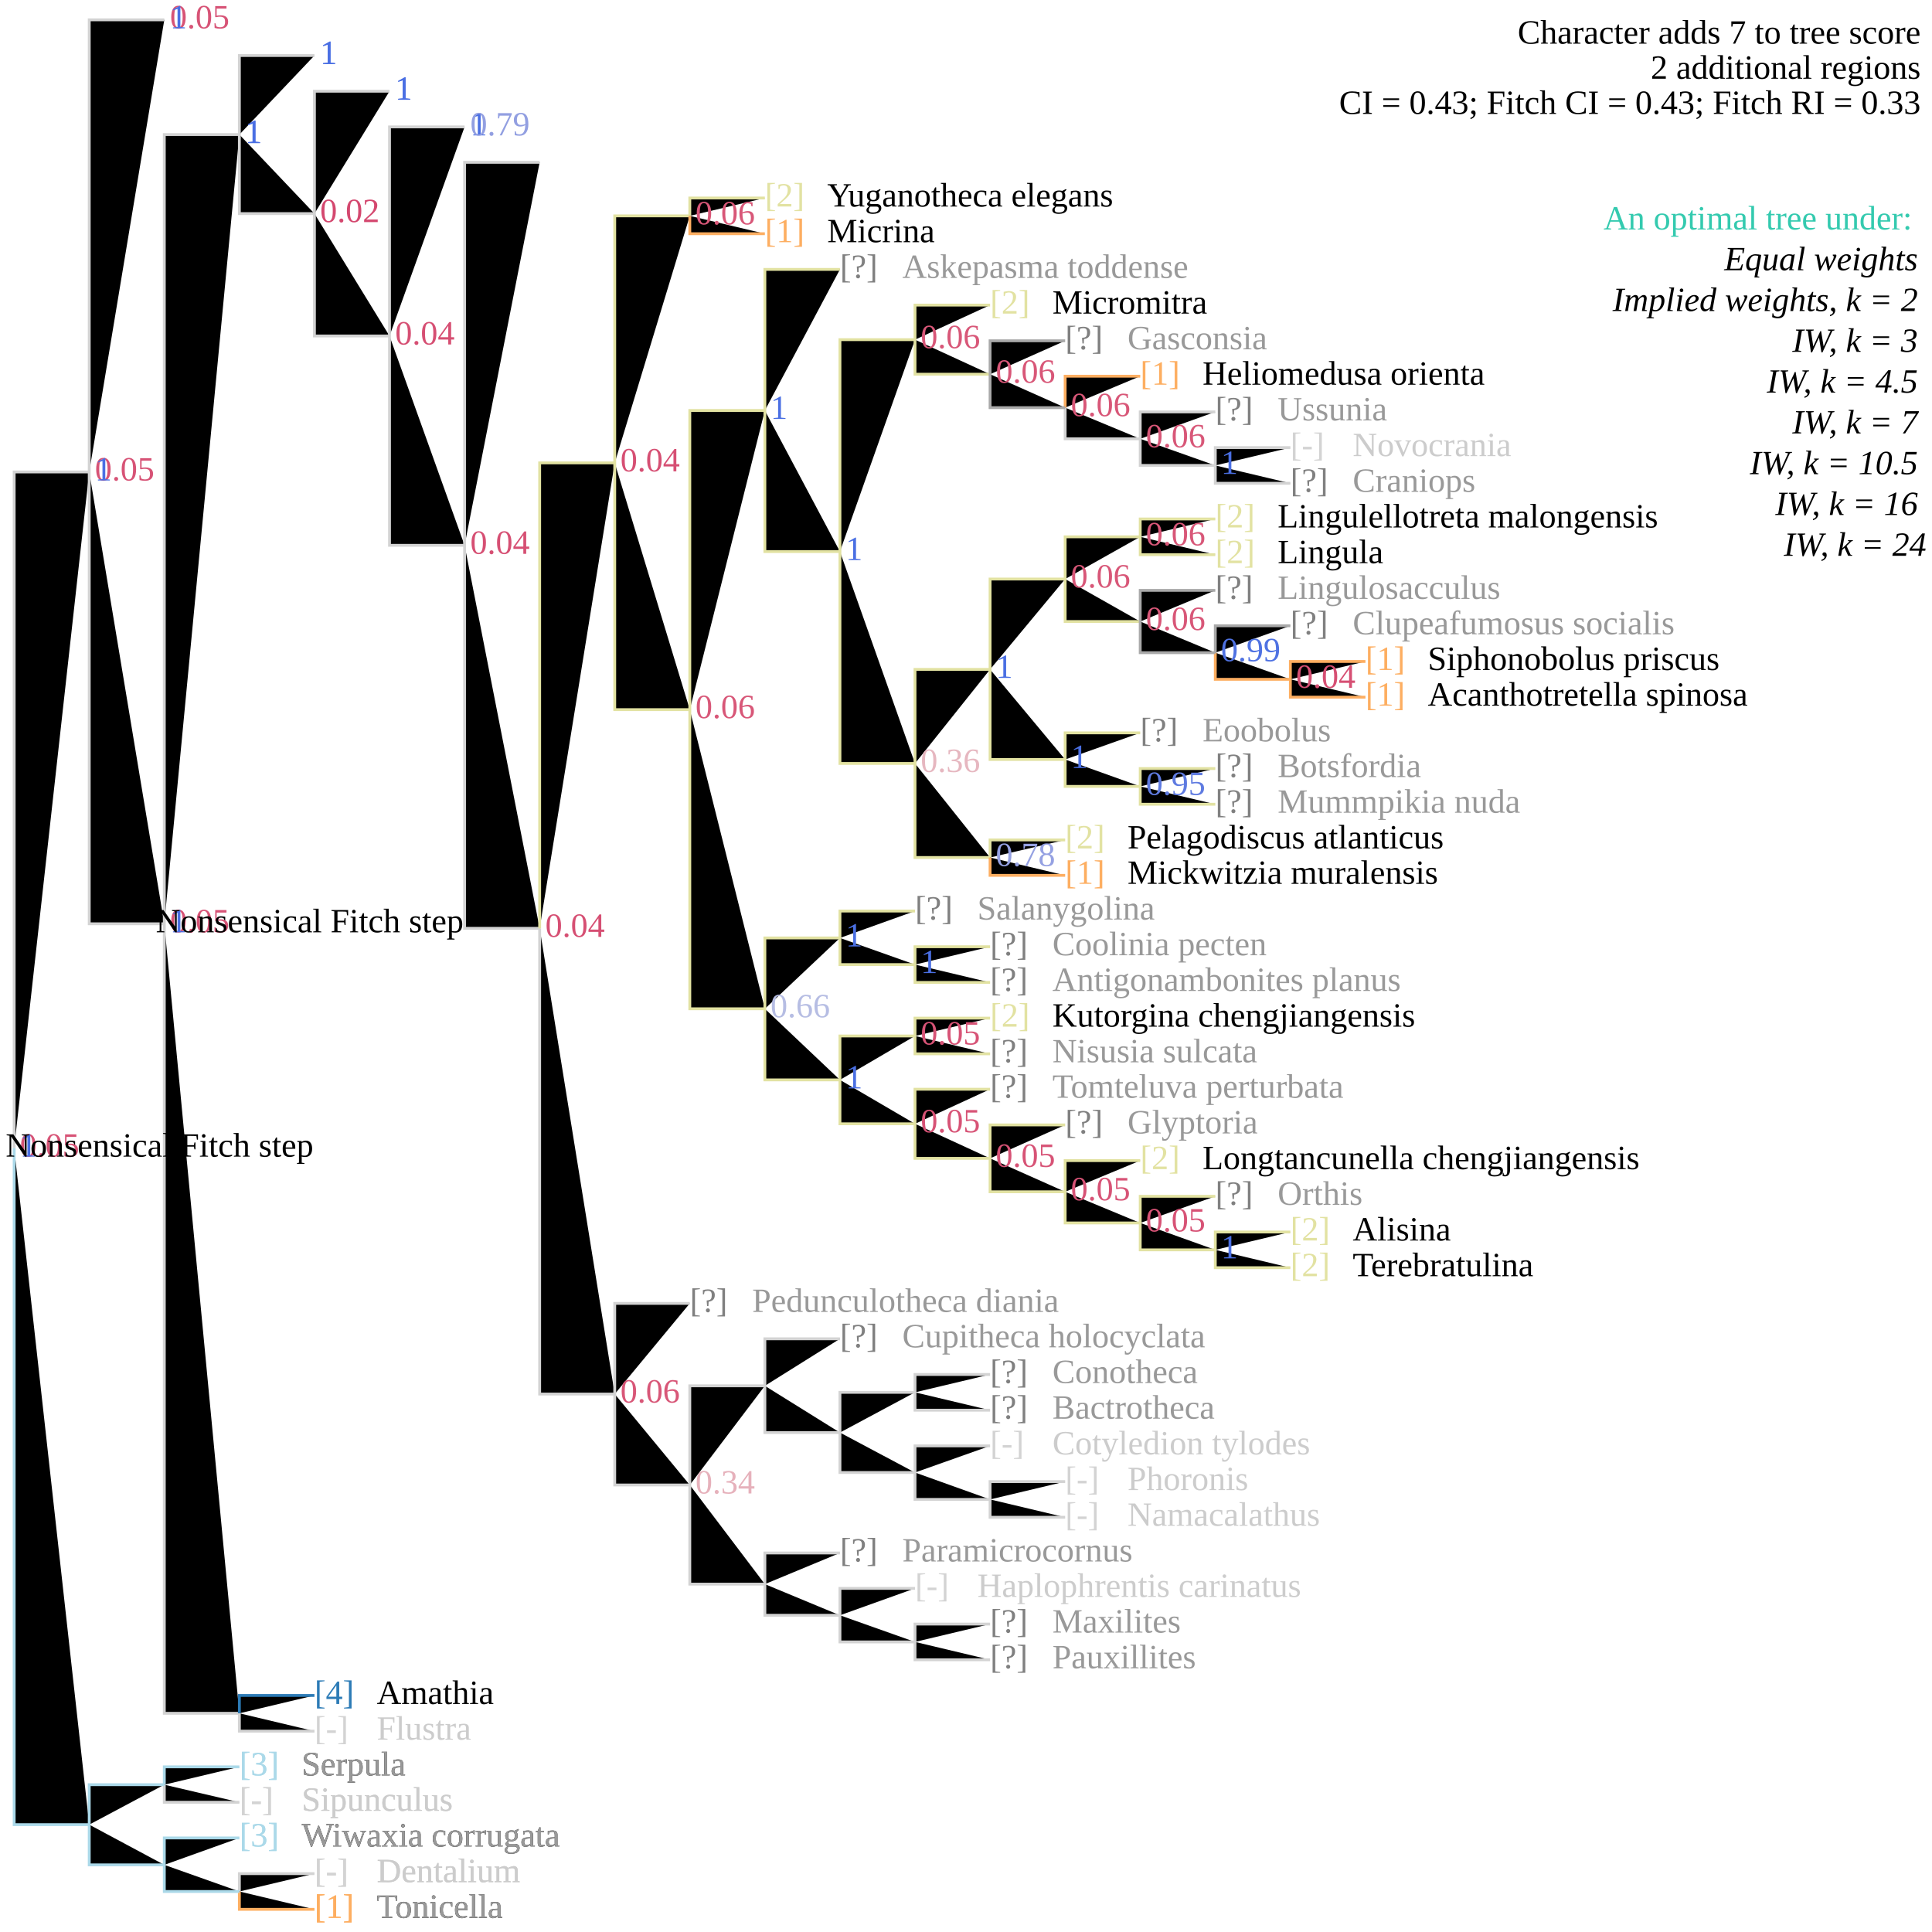
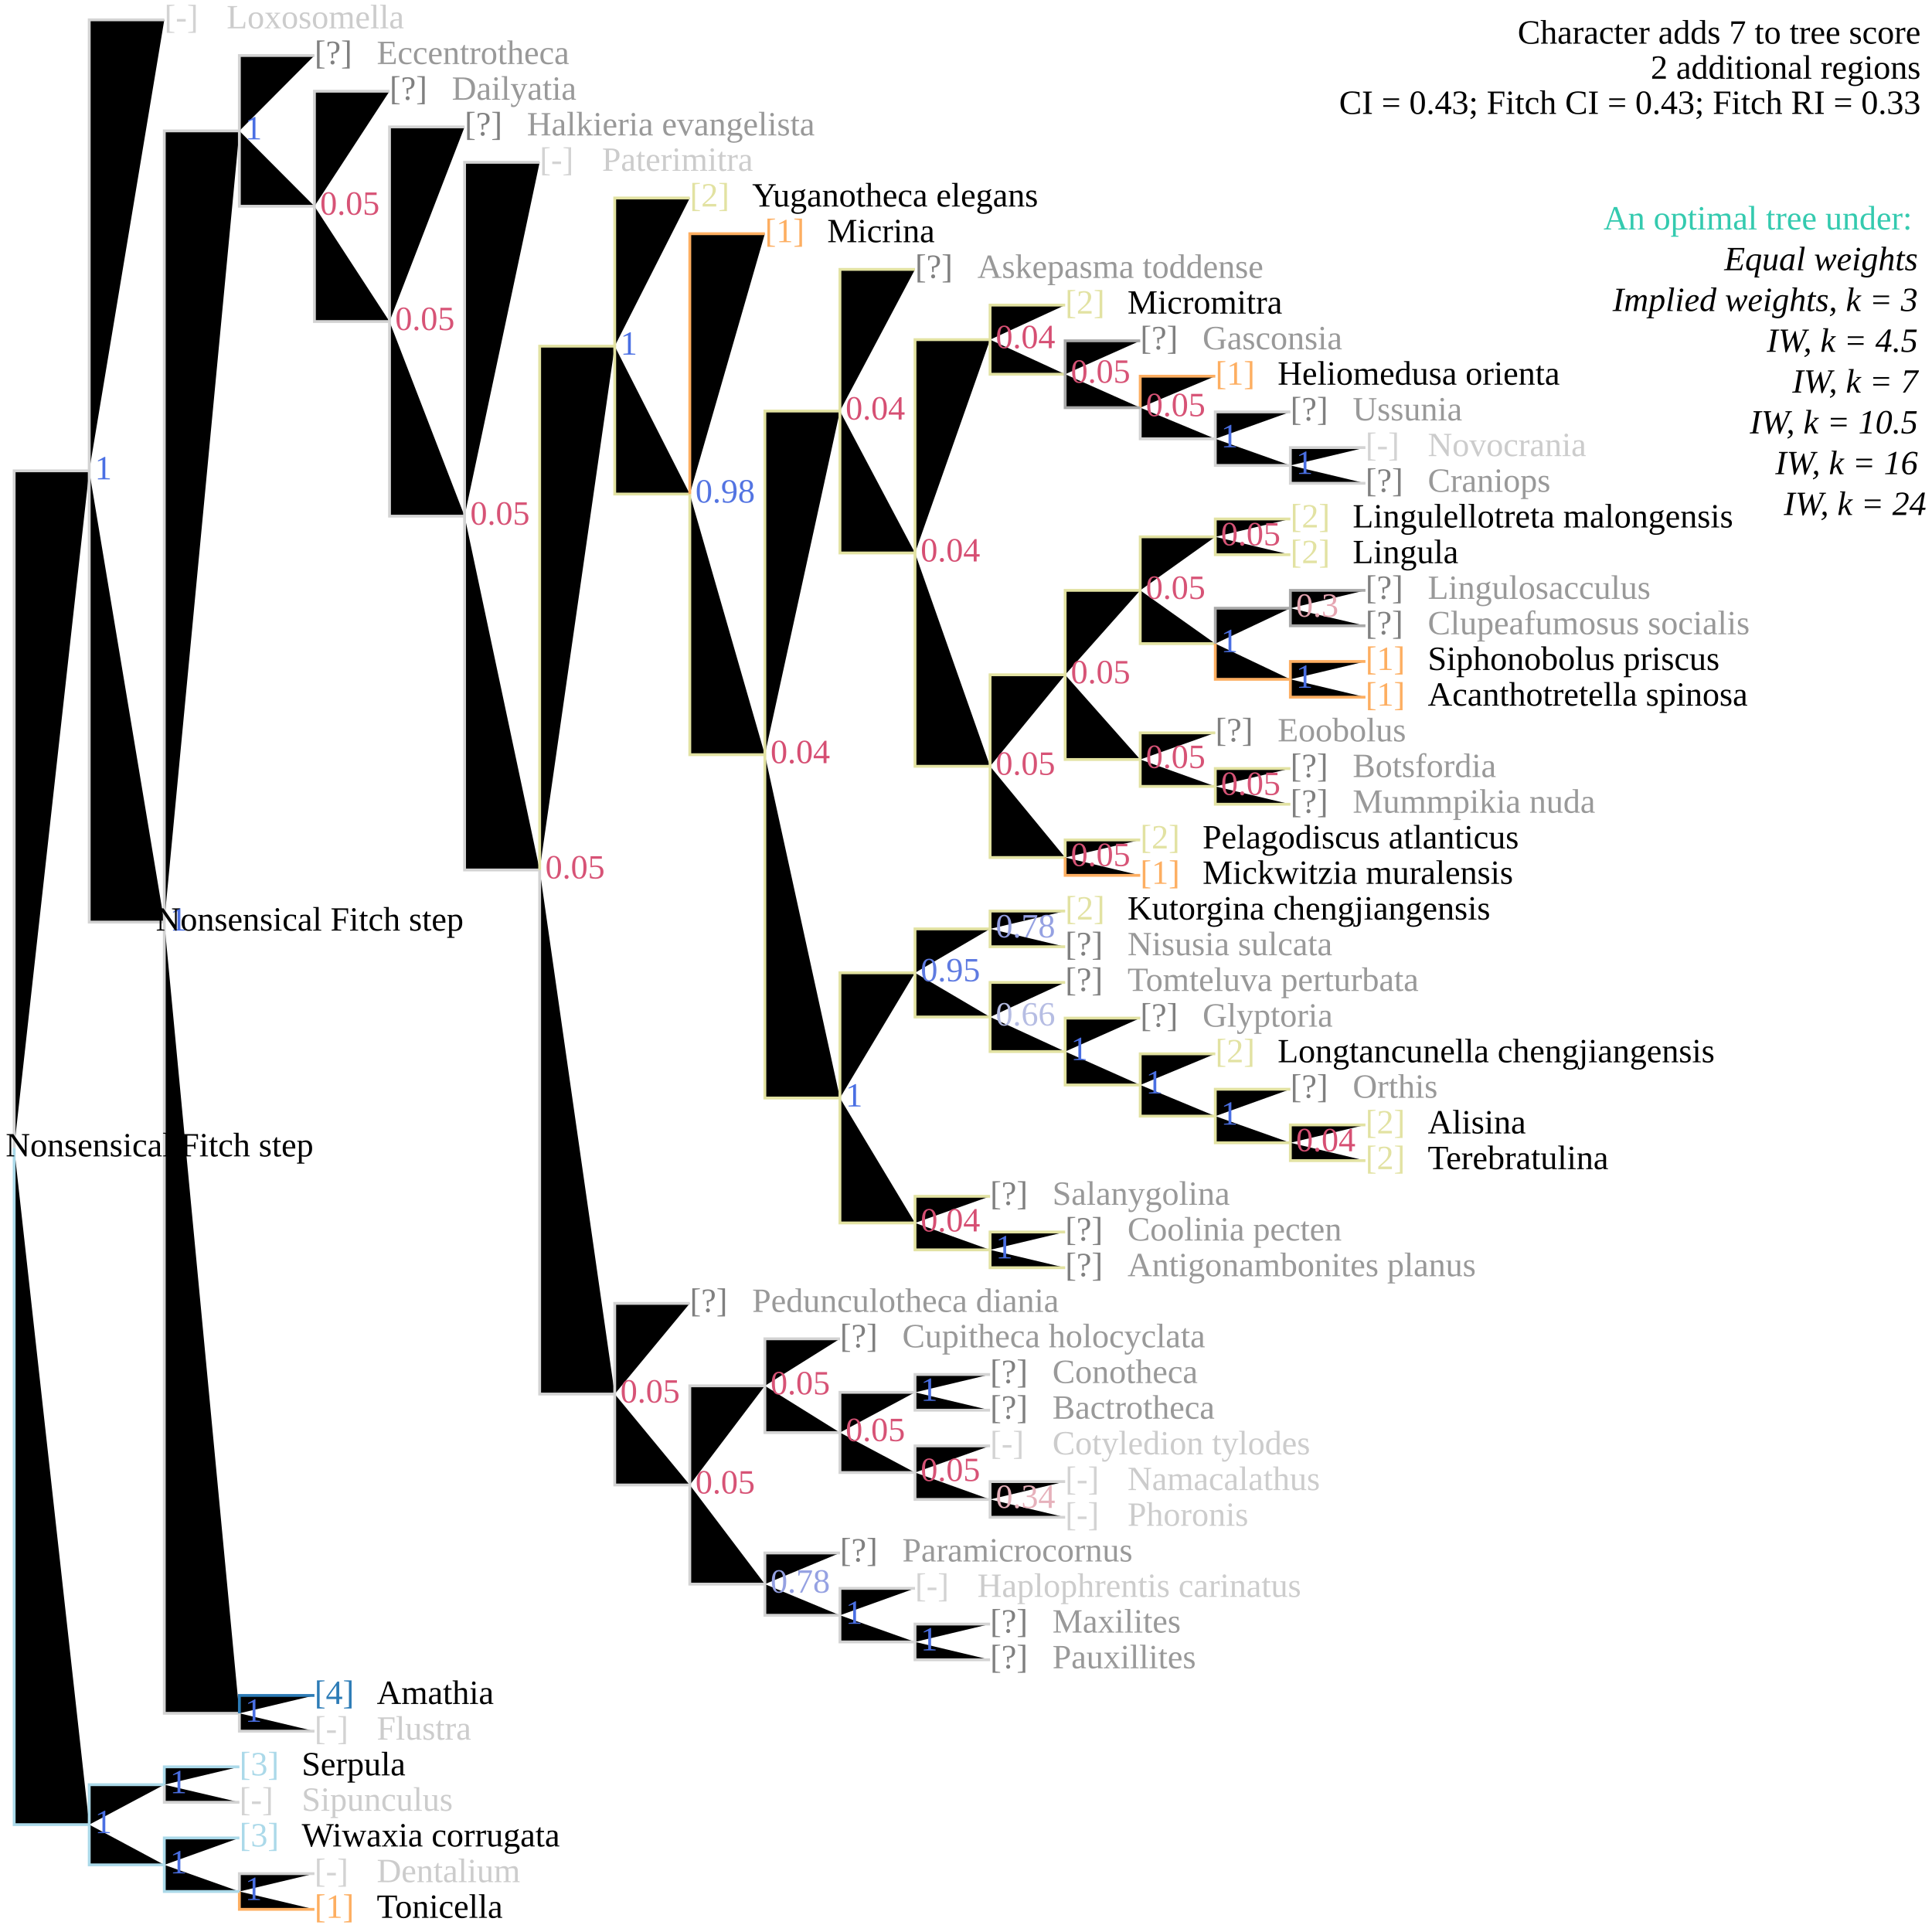
<svg xmlns="http://www.w3.org/2000/svg" version="1.1" width="682" height="682" class="tree" data-char="16">
  <text x="678" y="15.4" text-anchor="end" class="stepsLabel">Character adds <tspan class="score">7</tspan> to tree score</text>
  <text x="678" y="27.8" text-anchor="end" class="stepsLabel">
    <tspan class="score">2</tspan> additional regions</text>
  <text x="678" y="40.2" text-anchor="end" class="stepsLabel">CI = 0.43; Fitch CI = 0.43; Fitch RI = 0.33</text>
  <text x="678" y="65" text-anchor="end" class="stepsLabel">
    <tspan dy="16" fill="#34caaf">An optimal tree under:</tspan>
    <tspan x="680" style="font-style:italic" class="notThisAn" dy="1.2em">Equal weights</tspan>
-     <tspan x="680" style="font-style:italic" class="notThisAn" dy="1.2em">Implied weights, k = 2</tspan>
-     <tspan x="680" style="font-style:italic" class="thisAn" dy="1.2em">IW, k = 3</tspan>
+     <tspan x="680" style="font-style:italic" class="thisAn" dy="1.2em">Implied weights, k = 3</tspan>
    <tspan x="680" style="font-style:italic" class="notThisAn" dy="1.2em">IW, k = 4.5</tspan>
    <tspan x="680" style="font-style:italic" class="notThisAn" dy="1.2em">IW, k = 7</tspan>
    <tspan x="680" style="font-style:italic" class="notThisAn" dy="1.2em">IW, k = 10.5</tspan>
    <tspan x="680" style="font-style:italic" class="notThisAn" dy="1.2em">IW, k = 16</tspan>
    <tspan x="680" style="font-style:italic" class="notThisAn" dy="1.2em">IW, k = 24</tspan>
  </text>
  <text x="111" y="664.4" fill="lightgrey" class="flag">[-]</text>
  <text x="133" y="664.4" fill="#ccc" class="taxonLabel">Dentalium</text>
  <text x="111" y="677" fill="#fdae61" class="flag">[1]</text>
  <text x="133" y="677" fill="#000" class="taxonLabel">Tonicella</text>
  <text x="84.5" y="651.8" fill="#abd9e9" class="flag">[3]</text>
  <text x="106.5" y="651.8" fill="#000" class="taxonLabel">Wiwaxia corrugata</text>
  <text x="84.5" y="626.7" fill="#abd9e9" class="flag">[3]</text>
  <text x="106.5" y="626.7" fill="#000" class="taxonLabel">Serpula</text>
  <text x="84.5" y="639.2" fill="lightgrey" class="flag">[-]</text>
  <text x="106.5" y="639.2" fill="#ccc" class="taxonLabel">Sipunculus</text>
  <text x="111" y="601.5" fill="#2c7bb6" class="flag">[4]</text>
  <text x="133" y="601.5" fill="#000" class="taxonLabel">Amathia</text>
  <text x="111" y="614.1" fill="lightgrey" class="flag">[-]</text>
  <text x="133" y="614.1" fill="#ccc" class="taxonLabel">Flustra</text>
  <text x="349.5" y="576.3" fill="grey" class="flag">[?]</text>
  <text x="371.5" y="576.3" fill="#999" class="taxonLabel">Maxilites</text>
  <text x="349.5" y="588.9" fill="grey" class="flag">[?]</text>
  <text x="371.5" y="588.9" fill="#999" class="taxonLabel">Pauxillites</text>
  <text x="323" y="563.7" fill="lightgrey" class="flag">[-]</text>
  <text x="345" y="563.7" fill="#ccc" class="taxonLabel">Haplophrentis carinatus</text>
  <text x="296.5" y="551.2" fill="grey" class="flag">[?]</text>
  <text x="318.5" y="551.2" fill="#999" class="taxonLabel">Paramicrocornus</text>
  <text x="376" y="526" fill="lightgrey" class="flag">[-]</text>
-   <text x="398" y="526" fill="#ccc" class="taxonLabel">Phoronis</text>
+   <text x="398" y="526" fill="#ccc" class="taxonLabel">Namacalathus</text>
  <text x="376" y="538.6" fill="lightgrey" class="flag">[-]</text>
-   <text x="398" y="538.6" fill="#ccc" class="taxonLabel">Namacalathus</text>
+   <text x="398" y="538.6" fill="#ccc" class="taxonLabel">Phoronis</text>
  <text x="349.5" y="513.4" fill="lightgrey" class="flag">[-]</text>
  <text x="371.5" y="513.4" fill="#ccc" class="taxonLabel">Cotyledion tylodes</text>
  <text x="349.5" y="488.2" fill="grey" class="flag">[?]</text>
  <text x="371.5" y="488.2" fill="#999" class="taxonLabel">Conotheca</text>
  <text x="349.5" y="500.8" fill="grey" class="flag">[?]</text>
  <text x="371.5" y="500.8" fill="#999" class="taxonLabel">Bactrotheca</text>
  <text x="296.5" y="475.6" fill="grey" class="flag">[?]</text>
  <text x="318.5" y="475.6" fill="#999" class="taxonLabel">Cupitheca holocyclata</text>
  <text x="243.5" y="463.1" fill="grey" class="flag">[?]</text>
  <text x="265.5" y="463.1" fill="#999" class="taxonLabel">Pedunculotheca diania</text>
-   <text x="455.5" y="437.9" fill="#e2e2a2" class="flag">[2]</text>
-   <text x="477.5" y="437.9" fill="#000" class="taxonLabel">Alisina</text>
-   <text x="455.5" y="450.5" fill="#e2e2a2" class="flag">[2]</text>
-   <text x="477.5" y="450.5" fill="#000" class="taxonLabel">Terebratulina</text>
-   <text x="429" y="425.3" fill="grey" class="flag">[?]</text>
-   <text x="451" y="425.3" fill="#999" class="taxonLabel">Orthis</text>
-   <text x="402.5" y="412.7" fill="#e2e2a2" class="flag">[2]</text>
-   <text x="424.5" y="412.7" fill="#000" class="taxonLabel">Longtancunella chengjiangensis</text>
-   <text x="376" y="400.1" fill="grey" class="flag">[?]</text>
-   <text x="398" y="400.1" fill="#999" class="taxonLabel">Glyptoria</text>
-   <text x="349.5" y="387.5" fill="grey" class="flag">[?]</text>
-   <text x="371.5" y="387.5" fill="#999" class="taxonLabel">Tomteluva perturbata</text>
-   <text x="349.5" y="362.4" fill="#e2e2a2" class="flag">[2]</text>
-   <text x="371.5" y="362.4" fill="#000" class="taxonLabel">Kutorgina chengjiangensis</text>
-   <text x="349.5" y="375" fill="grey" class="flag">[?]</text>
-   <text x="371.5" y="375" fill="#999" class="taxonLabel">Nisusia sulcata</text>
-   <text x="349.5" y="337.2" fill="grey" class="flag">[?]</text>
-   <text x="371.5" y="337.2" fill="#999" class="taxonLabel">Coolinia pecten</text>
-   <text x="349.5" y="349.8" fill="grey" class="flag">[?]</text>
-   <text x="371.5" y="349.8" fill="#999" class="taxonLabel">Antigonambonites planus</text>
-   <text x="323" y="324.6" fill="grey" class="flag">[?]</text>
-   <text x="345" y="324.6" fill="#999" class="taxonLabel">Salanygolina</text>
-   <text x="376" y="299.5" fill="#e2e2a2" class="flag">[2]</text>
-   <text x="398" y="299.5" fill="#000" class="taxonLabel">Pelagodiscus atlanticus</text>
-   <text x="376" y="312" fill="#fdae61" class="flag">[1]</text>
-   <text x="398" y="312" fill="#000" class="taxonLabel">Mickwitzia muralensis</text>
-   <text x="429" y="274.3" fill="grey" class="flag">[?]</text>
-   <text x="451" y="274.3" fill="#999" class="taxonLabel">Botsfordia</text>
-   <text x="429" y="286.9" fill="grey" class="flag">[?]</text>
-   <text x="451" y="286.9" fill="#999" class="taxonLabel">Mummpikia nuda</text>
-   <text x="402.5" y="261.7" fill="grey" class="flag">[?]</text>
-   <text x="424.5" y="261.7" fill="#999" class="taxonLabel">Eoobolus</text>
+   <text x="376" y="437.9" fill="grey" class="flag">[?]</text>
+   <text x="398" y="437.9" fill="#999" class="taxonLabel">Coolinia pecten</text>
+   <text x="376" y="450.5" fill="grey" class="flag">[?]</text>
+   <text x="398" y="450.5" fill="#999" class="taxonLabel">Antigonambonites planus</text>
+   <text x="349.5" y="425.3" fill="grey" class="flag">[?]</text>
+   <text x="371.5" y="425.3" fill="#999" class="taxonLabel">Salanygolina</text>
+   <text x="482" y="400.1" fill="#e2e2a2" class="flag">[2]</text>
+   <text x="504" y="400.1" fill="#000" class="taxonLabel">Alisina</text>
+   <text x="482" y="412.7" fill="#e2e2a2" class="flag">[2]</text>
+   <text x="504" y="412.7" fill="#000" class="taxonLabel">Terebratulina</text>
+   <text x="455.5" y="387.5" fill="grey" class="flag">[?]</text>
+   <text x="477.5" y="387.5" fill="#999" class="taxonLabel">Orthis</text>
+   <text x="429" y="375" fill="#e2e2a2" class="flag">[2]</text>
+   <text x="451" y="375" fill="#000" class="taxonLabel">Longtancunella chengjiangensis</text>
+   <text x="402.5" y="362.4" fill="grey" class="flag">[?]</text>
+   <text x="424.5" y="362.4" fill="#999" class="taxonLabel">Glyptoria</text>
+   <text x="376" y="349.8" fill="grey" class="flag">[?]</text>
+   <text x="398" y="349.8" fill="#999" class="taxonLabel">Tomteluva perturbata</text>
+   <text x="376" y="324.6" fill="#e2e2a2" class="flag">[2]</text>
+   <text x="398" y="324.6" fill="#000" class="taxonLabel">Kutorgina chengjiangensis</text>
+   <text x="376" y="337.2" fill="grey" class="flag">[?]</text>
+   <text x="398" y="337.2" fill="#999" class="taxonLabel">Nisusia sulcata</text>
+   <text x="402.5" y="299.5" fill="#e2e2a2" class="flag">[2]</text>
+   <text x="424.5" y="299.5" fill="#000" class="taxonLabel">Pelagodiscus atlanticus</text>
+   <text x="402.5" y="312" fill="#fdae61" class="flag">[1]</text>
+   <text x="424.5" y="312" fill="#000" class="taxonLabel">Mickwitzia muralensis</text>
+   <text x="455.5" y="274.3" fill="grey" class="flag">[?]</text>
+   <text x="477.5" y="274.3" fill="#999" class="taxonLabel">Botsfordia</text>
+   <text x="455.5" y="286.9" fill="grey" class="flag">[?]</text>
+   <text x="477.5" y="286.9" fill="#999" class="taxonLabel">Mummpikia nuda</text>
+   <text x="429" y="261.7" fill="grey" class="flag">[?]</text>
+   <text x="451" y="261.7" fill="#999" class="taxonLabel">Eoobolus</text>
  <text x="482" y="236.5" fill="#fdae61" class="flag">[1]</text>
  <text x="504" y="236.5" fill="#000" class="taxonLabel">Siphonobolus priscus</text>
  <text x="482" y="249.1" fill="#fdae61" class="flag">[1]</text>
  <text x="504" y="249.1" fill="#000" class="taxonLabel">Acanthotretella spinosa</text>
-   <text x="455.5" y="223.9" fill="grey" class="flag">[?]</text>
-   <text x="477.5" y="223.9" fill="#999" class="taxonLabel">Clupeafumosus socialis</text>
-   <text x="429" y="211.4" fill="grey" class="flag">[?]</text>
-   <text x="451" y="211.4" fill="#999" class="taxonLabel">Lingulosacculus</text>
-   <text x="429" y="186.2" fill="#e2e2a2" class="flag">[2]</text>
-   <text x="451" y="186.2" fill="#000" class="taxonLabel">Lingulellotreta malongensis</text>
-   <text x="429" y="198.8" fill="#e2e2a2" class="flag">[2]</text>
-   <text x="451" y="198.8" fill="#000" class="taxonLabel">Lingula</text>
-   <text x="455.5" y="161" fill="lightgrey" class="flag">[-]</text>
-   <text x="477.5" y="161" fill="#ccc" class="taxonLabel">Novocrania</text>
-   <text x="455.5" y="173.6" fill="grey" class="flag">[?]</text>
-   <text x="477.5" y="173.6" fill="#999" class="taxonLabel">Craniops</text>
-   <text x="429" y="148.4" fill="grey" class="flag">[?]</text>
-   <text x="451" y="148.4" fill="#999" class="taxonLabel">Ussunia</text>
-   <text x="402.5" y="135.8" fill="#fdae61" class="flag">[1]</text>
-   <text x="424.5" y="135.8" fill="#000" class="taxonLabel">Heliomedusa orienta</text>
-   <text x="376" y="123.3" fill="grey" class="flag">[?]</text>
-   <text x="398" y="123.3" fill="#999" class="taxonLabel">Gasconsia</text>
-   <text x="349.5" y="110.7" fill="#e2e2a2" class="flag">[2]</text>
-   <text x="371.5" y="110.7" fill="#000" class="taxonLabel">Micromitra</text>
-   <text x="296.5" y="98.1" fill="grey" class="flag">[?]</text>
-   <text x="318.5" y="98.1" fill="#999" class="taxonLabel">Askepasma toddense</text>
-   <text x="270" y="72.9" fill="#e2e2a2" class="flag">[2]</text>
-   <text x="292" y="72.9" fill="#000" class="taxonLabel">Yuganotheca elegans</text>
+   <text x="482" y="211.4" fill="grey" class="flag">[?]</text>
+   <text x="504" y="211.4" fill="#999" class="taxonLabel">Lingulosacculus</text>
+   <text x="482" y="223.9" fill="grey" class="flag">[?]</text>
+   <text x="504" y="223.9" fill="#999" class="taxonLabel">Clupeafumosus socialis</text>
+   <text x="455.5" y="186.2" fill="#e2e2a2" class="flag">[2]</text>
+   <text x="477.5" y="186.2" fill="#000" class="taxonLabel">Lingulellotreta malongensis</text>
+   <text x="455.5" y="198.8" fill="#e2e2a2" class="flag">[2]</text>
+   <text x="477.5" y="198.8" fill="#000" class="taxonLabel">Lingula</text>
+   <text x="482" y="161" fill="lightgrey" class="flag">[-]</text>
+   <text x="504" y="161" fill="#ccc" class="taxonLabel">Novocrania</text>
+   <text x="482" y="173.6" fill="grey" class="flag">[?]</text>
+   <text x="504" y="173.6" fill="#999" class="taxonLabel">Craniops</text>
+   <text x="455.5" y="148.4" fill="grey" class="flag">[?]</text>
+   <text x="477.5" y="148.4" fill="#999" class="taxonLabel">Ussunia</text>
+   <text x="429" y="135.8" fill="#fdae61" class="flag">[1]</text>
+   <text x="451" y="135.8" fill="#000" class="taxonLabel">Heliomedusa orienta</text>
+   <text x="402.5" y="123.3" fill="grey" class="flag">[?]</text>
+   <text x="424.5" y="123.3" fill="#999" class="taxonLabel">Gasconsia</text>
+   <text x="376" y="110.7" fill="#e2e2a2" class="flag">[2]</text>
+   <text x="398" y="110.7" fill="#000" class="taxonLabel">Micromitra</text>
+   <text x="323" y="98.1" fill="grey" class="flag">[?]</text>
+   <text x="345" y="98.1" fill="#999" class="taxonLabel">Askepasma toddense</text>
  <text x="270" y="85.5" fill="#fdae61" class="flag">[1]</text>
  <text x="292" y="85.5" fill="#000" class="taxonLabel">Micrina</text>
-   <text x="111" y="664.4" fill="lightgrey" class="flag">[-]</text>
-   <text x="133" y="664.4" fill="#ccc" class="taxonLabel">Dentalium</text>
-   <text x="111" y="677" fill="#fdae61" class="flag">[1]</text>
-   <text x="133" y="677" fill="#999" class="taxonLabel">Tonicella</text>
-   <text x="84.5" y="651.8" fill="#abd9e9" class="flag">[3]</text>
-   <text x="106.5" y="651.8" fill="#999" class="taxonLabel">Wiwaxia corrugata</text>
-   <text x="84.5" y="626.7" fill="#abd9e9" class="flag">[3]</text>
-   <text x="106.5" y="626.7" fill="#999" class="taxonLabel">Serpula</text>
-   <text x="84.5" y="639.2" fill="lightgrey" class="flag">[-]</text>
-   <text x="106.5" y="639.2" fill="#ccc" class="taxonLabel">Sipunculus</text>
-   <path d="M5,405.3V166.6H31.5M31.5,166.6V7H58M31.5,166.6V326.1H58M58,326.1V47.5H84.5M84.5,47.5V19.6H111M84.5,47.5V75.4H111M111,75.4V32.2H137.5M111,75.4V118.6H137.5M137.5,118.6V44.8H164M137.5,118.6V192.5H164M164,192.5V57.3H190.5M164,192.5V327.7H190.5M376,143.9V154.9H402.5M402.5,154.9V145.4H429M402.5,154.9V164.3H429M429,164.3V158H455.5M429,164.3V170.6H455.5M190.5,327.7V492.1H217M217,492.1V460.1H243.5M217,492.1V524.2H243.5M243.5,524.2V489.2H270M270,489.2V472.6H296.5M270,489.2V505.7H296.5M296.5,505.7V491.5H323M323,491.5V485.2H349.5M323,491.5V497.8H349.5M296.5,505.7V519.8H323M323,519.8V510.4H349.5M323,519.8V529.3H349.5M349.5,529.3V523H376M349.5,529.3V535.6H376M243.5,524.2V559.2H270M270,559.2V548.2H296.5M270,559.2V570.2H296.5M296.5,570.2V560.7H323M296.5,570.2V579.6H323M323,579.6V573.3H349.5M323,579.6V585.9H349.5M58,326.1V604.8H84.5M84.5,604.8V611.1H111M58,630V636.2H84.5M84.5,667.7V661.4H111" stroke="lightgrey" class="inapplicable" />
-   <path d="M190.5,327.7V163.4H217M217,163.4V76.2H243.5M243.5,76.2V69.9H270M217,163.4V250.5H243.5M243.5,250.5V144.9H270M270,144.9V95.1H296.5M270,144.9V194.7H296.5M296.5,194.7V119.9H323M323,119.9V107.7H349.5M323,119.9V132.1H349.5M296.5,194.7V269.5H323M323,269.5V236.3H349.5M349.5,236.3V204.4H376M376,204.4V189.5H402.5M402.5,189.5V183.2H429M402.5,189.5V195.8H429M376,204.4V219.4H402.5M349.5,236.3V268.1H376M376,268.1V258.7H402.5M376,268.1V277.6H402.5M402.5,277.6V271.3H429M402.5,277.6V283.9H429M323,269.5V302.7H349.5M349.5,302.7V296.5H376M243.5,250.5V356.1H270M270,356.1V331.1H296.5M296.5,331.1V321.6H323M296.5,331.1V340.5H323M323,340.5V334.2H349.5M323,340.5V346.8H349.5M270,356.1V381.2H296.5M296.5,381.2V365.7H323M323,365.7V359.4H349.5M323,365.7V372H349.5M296.5,381.2V396.7H323M323,396.7V384.5H349.5M323,396.7V408.9H349.5M349.5,408.9V397.1H376M349.5,408.9V420.7H376M376,420.7V409.7H402.5M376,420.7V431.7H402.5M402.5,431.7V422.3H429M402.5,431.7V441.2H429M429,441.2V434.9H455.5M429,441.2V447.5H455.5" stroke="#e2e2a2" />
-   <path d="M243.5,76.2V82.5H270M376,143.9V132.8H402.5M429,230.4V239.8H455.5M455.5,239.8V233.5H482M455.5,239.8V246.1H482M349.5,302.7V309H376M84.5,667.7V674H111" stroke="#fdae61" />
-   <path d="M349.5,132.1V120.3H376M349.5,132.1V143.9H376M402.5,219.4V208.4H429M402.5,219.4V230.4H429M429,230.4V220.9H455.5" stroke="darkgrey" />
+   <text x="243.5" y="72.9" fill="#e2e2a2" class="flag">[2]</text>
+   <text x="265.5" y="72.9" fill="#000" class="taxonLabel">Yuganotheca elegans</text>
+   <text x="190.5" y="60.3" fill="lightgrey" class="flag">[-]</text>
+   <text x="212.5" y="60.3" fill="#ccc" class="taxonLabel">Paterimitra</text>
+   <text x="164" y="47.8" fill="grey" class="flag">[?]</text>
+   <text x="186" y="47.8" fill="#999" class="taxonLabel">Halkieria evangelista</text>
+   <text x="137.5" y="35.2" fill="grey" class="flag">[?]</text>
+   <text x="159.5" y="35.2" fill="#999" class="taxonLabel">Dailyatia</text>
+   <text x="111" y="22.6" fill="grey" class="flag">[?]</text>
+   <text x="133" y="22.6" fill="#999" class="taxonLabel">Eccentrotheca</text>
+   <text x="58" y="10" fill="lightgrey" class="flag">[-]</text>
+   <text x="80" y="10" fill="#ccc" class="taxonLabel">Loxosomella</text>
+   <path d="M5,405.2V166.2H31.5M31.5,166.2V7H58M31.5,166.2V325.5H58M58,325.5V46.2H84.5M84.5,46.2V19.6H111M84.5,46.2V72.8H111M111,72.8V32.2H137.5M111,72.8V113.5H137.5M137.5,113.5V44.8H164M137.5,113.5V182.2H164M164,182.2V57.3H190.5M164,182.2V307.1H190.5M402.5,143.9V154.9H429M429,154.9V145.4H455.5M429,154.9V164.3H455.5M455.5,164.3V158H482M455.5,164.3V170.6H482M190.5,307.1V492.1H217M217,492.1V460.1H243.5M217,492.1V524.2H243.5M243.5,524.2V489.2H270M270,489.2V472.6H296.5M270,489.2V505.7H296.5M296.5,505.7V491.5H323M323,491.5V485.2H349.5M323,491.5V497.8H349.5M296.5,505.7V519.8H323M323,519.8V510.4H349.5M323,519.8V529.3H349.5M349.5,529.3V523H376M349.5,529.3V535.6H376M243.5,524.2V559.2H270M270,559.2V548.2H296.5M270,559.2V570.2H296.5M296.5,570.2V560.7H323M296.5,570.2V579.6H323M323,579.6V573.3H349.5M323,579.6V585.9H349.5M58,325.5V604.8H84.5M84.5,604.8V611.1H111M58,630V636.2H84.5M84.5,667.7V661.4H111" stroke="lightgrey" class="inapplicable" />
+   <path d="M190.5,307.1V122.2H217M217,122.2V69.9H243.5M217,122.2V174.4H243.5M243.5,174.4V266.4H270M270,266.4V145.1H296.5M296.5,145.1V95.1H323M296.5,145.1V195.2H323M323,195.2V119.9H349.5M349.5,119.9V107.7H376M349.5,119.9V132.1H376M323,195.2V270.5H349.5M349.5,270.5V238.2H376M376,238.2V208.4H402.5M402.5,208.4V189.5H429M429,189.5V183.2H455.5M429,189.5V195.8H455.5M402.5,208.4V227.2H429M376,238.2V268.1H402.5M402.5,268.1V258.7H429M402.5,268.1V277.6H429M429,277.6V271.3H455.5M429,277.6V283.9H455.5M349.5,270.5V302.7H376M376,302.7V296.5H402.5M270,266.4V387.6H296.5M296.5,387.6V343.4H323M323,343.4V327.9H349.5M349.5,327.9V321.6H376M349.5,327.9V334.2H376M323,343.4V359H349.5M349.5,359V346.8H376M349.5,359V371.2H376M376,371.2V359.4H402.5M376,371.2V383H402.5M402.5,383V372H429M402.5,383V394H429M429,394V384.5H455.5M429,394V403.4H455.5M455.5,403.4V397.1H482M455.5,403.4V409.7H482M296.5,387.6V431.7H323M323,431.7V422.3H349.5M323,431.7V441.2H349.5M349.5,441.2V434.9H376M349.5,441.2V447.5H376" stroke="#e2e2a2" />
+   <path d="M243.5,174.4V82.5H270M402.5,143.9V132.8H429M429,227.2V239.8H455.5M455.5,239.8V233.5H482M455.5,239.8V246.1H482M376,302.7V309H402.5M84.5,667.7V674H111" stroke="#fdae61" />
+   <path d="M376,132.1V120.3H402.5M376,132.1V143.9H402.5M429,227.2V214.7H455.5M455.5,214.7V208.4H482M455.5,214.7V220.9H482" stroke="darkgrey" />
  <path d="M84.5,604.8V598.5H111" stroke="#2c7bb6" />
-   <path d="M5,405.3V644.1H31.5M31.5,644.1V630H58M58,630V623.7H84.5M31.5,644.1V658.3H58M58,658.3V648.8H84.5M58,658.3V667.7H84.5" stroke="#abd9e9" />
-   <text x="166" y="47.8" class="node" fill="#4A6FE3">1</text>
-   <text x="139.5" y="35.2" class="node" fill="#4A6FE3">1</text>
-   <text x="113" y="22.6" class="node" fill="#4A6FE3">1</text>
-   <text x="60" y="10" class="node" fill="#D75376">0.05</text>
-   <text x="7" y="408.3" class="node" fill="#D75376">0.05</text>
-   <text x="33.5" y="169.6" class="node" fill="#D75376">0.05</text>
-   <text x="60" y="329.1" class="node" fill="#D75376">0.05</text>
-   <text x="86.5" y="50.5" class="node" fill="#4A6FE3">1</text>
-   <text x="113" y="78.4" class="node" fill="#D4486F">0.02</text>
-   <text x="139.5" y="121.6" class="node" fill="#D64F73">0.04</text>
-   <text x="166" y="195.5" class="node" fill="#D64F73">0.04</text>
-   <text x="192.5" y="330.7" class="node" fill="#D64F73">0.04</text>
-   <text x="219" y="166.4" class="node" fill="#D64F73">0.04</text>
-   <text x="245.5" y="79.2" class="node" fill="#D85778">0.06</text>
-   <text x="245.5" y="253.5" class="node" fill="#D85778">0.06</text>
-   <text x="272" y="147.9" class="node" fill="#4A6FE3">1</text>
-   <text x="298.5" y="197.7" class="node" fill="#4A6FE3">1</text>
-   <text x="325" y="122.9" class="node" fill="#D85778">0.06</text>
-   <text x="351.5" y="135.1" class="node" fill="#D85778">0.06</text>
-   <text x="378" y="146.9" class="node" fill="#D85778">0.06</text>
-   <text x="404.5" y="157.9" class="node" fill="#D85778">0.06</text>
-   <text x="431" y="167.3" class="node" fill="#4A6FE3">1</text>
-   <text x="325" y="272.5" class="node" fill="#E6B7C0">0.36</text>
-   <text x="351.5" y="239.3" class="node" fill="#4A6FE3">1</text>
-   <text x="378" y="207.4" class="node" fill="#D85778">0.06</text>
-   <text x="404.5" y="192.5" class="node" fill="#D85778">0.06</text>
-   <text x="404.5" y="222.4" class="node" fill="#D85778">0.06</text>
-   <text x="431" y="233.4" class="node" fill="#4F72E2">0.99</text>
-   <text x="457.5" y="242.8" class="node" fill="#D64F73">0.04</text>
-   <text x="378" y="271.1" class="node" fill="#4A6FE3">1</text>
-   <text x="404.5" y="280.6" class="node" fill="#5F7BE1">0.95</text>
-   <text x="351.5" y="305.7" class="node" fill="#95A1E2">0.78</text>
-   <text x="272" y="359.1" class="node" fill="#B6BDE3">0.66</text>
-   <text x="298.5" y="334.1" class="node" fill="#4A6FE3">1</text>
-   <text x="325" y="343.5" class="node" fill="#4A6FE3">1</text>
-   <text x="298.5" y="384.2" class="node" fill="#4A6FE3">1</text>
-   <text x="325" y="368.7" class="node" fill="#D75376">0.05</text>
-   <text x="325" y="399.7" class="node" fill="#D75376">0.05</text>
-   <text x="351.5" y="411.9" class="node" fill="#D75376">0.05</text>
-   <text x="378" y="423.7" class="node" fill="#D75376">0.05</text>
-   <text x="404.5" y="434.7" class="node" fill="#D75376">0.05</text>
-   <text x="431" y="444.2" class="node" fill="#4A6FE3">1</text>
-   <text x="219" y="495.1" class="node" fill="#D85778">0.06</text>
-   <text x="245.5" y="527.2" class="node" fill="#E6B1BB">0.34</text>
-   <text x="166" y="47.8" class="node" fill="#929FE1">0.79</text>
-   <text x="139.5" y="35.2" class="node" fill="#4A6FE3">1</text>
-   <text x="113" y="22.6" class="node" fill="#4A6FE3">1</text>
-   <text x="60" y="10" class="node" fill="#4A6FE3">1</text>
-   <text x="7" y="408.3" class="node" fill="#4A6FE3">1</text>
-   <text x="33.5" y="169.6" class="node" fill="#4A6FE3">1</text>
-   <text x="60" y="329.1" class="node" fill="#4A6FE3">1</text>
-   <text x="86.5" y="50.5" class="node" fill="#4A6FE3">1</text>
-   <circle cx="58" cy="326.1" />
-   <text x="55" y="329.1" class="dud-step">Nonsensical Fitch step</text>
-   <circle cx="5" cy="405.3" />
-   <text x="2" y="408.3" class="dud-step">Nonsensical Fitch step</text>
+   <path d="M5,405.2V644.1H31.5M31.5,644.1V630H58M58,630V623.7H84.5M31.5,644.1V658.3H58M58,658.3V648.8H84.5M58,658.3V667.7H84.5" stroke="#abd9e9" />
+   <text x="33.5" y="169.2" class="node" fill="#4A6FE3">1</text>
+   <text x="60" y="328.5" class="node" fill="#4A6FE3">1</text>
+   <text x="86.5" y="49.2" class="node" fill="#4A6FE3">1</text>
+   <text x="113" y="75.8" class="node" fill="#D75376">0.05</text>
+   <text x="139.5" y="116.5" class="node" fill="#D75376">0.05</text>
+   <text x="166" y="185.2" class="node" fill="#D75376">0.05</text>
+   <text x="192.5" y="310.1" class="node" fill="#D75376">0.05</text>
+   <text x="219" y="125.2" class="node" fill="#4A6FE3">1</text>
+   <text x="245.5" y="177.4" class="node" fill="#5374E2">0.98</text>
+   <text x="272" y="269.4" class="node" fill="#D64F73">0.04</text>
+   <text x="298.5" y="148.1" class="node" fill="#D64F73">0.04</text>
+   <text x="325" y="198.2" class="node" fill="#D64F73">0.04</text>
+   <text x="351.5" y="122.9" class="node" fill="#D64F73">0.04</text>
+   <text x="378" y="135.1" class="node" fill="#D75376">0.05</text>
+   <text x="404.5" y="146.9" class="node" fill="#D75376">0.05</text>
+   <text x="431" y="157.9" class="node" fill="#4A6FE3">1</text>
+   <text x="457.5" y="167.3" class="node" fill="#4A6FE3">1</text>
+   <text x="351.5" y="273.5" class="node" fill="#D75376">0.05</text>
+   <text x="378" y="241.2" class="node" fill="#D75376">0.05</text>
+   <text x="404.5" y="211.4" class="node" fill="#D75376">0.05</text>
+   <text x="431" y="192.5" class="node" fill="#D75376">0.05</text>
+   <text x="431" y="230.2" class="node" fill="#4A6FE3">1</text>
+   <text x="457.5" y="217.7" class="node" fill="#E5A5B1">0.3</text>
+   <text x="457.5" y="242.8" class="node" fill="#4A6FE3">1</text>
+   <text x="404.5" y="271.1" class="node" fill="#D75376">0.05</text>
+   <text x="431" y="280.6" class="node" fill="#D75376">0.05</text>
+   <text x="378" y="305.7" class="node" fill="#D75376">0.05</text>
+   <text x="298.5" y="390.6" class="node" fill="#4A6FE3">1</text>
+   <text x="325" y="346.4" class="node" fill="#5F7BE1">0.95</text>
+   <text x="351.5" y="330.9" class="node" fill="#95A1E2">0.78</text>
+   <text x="351.5" y="362" class="node" fill="#B6BDE3">0.66</text>
+   <text x="378" y="374.2" class="node" fill="#4A6FE3">1</text>
+   <text x="404.5" y="386" class="node" fill="#4A6FE3">1</text>
+   <text x="431" y="397" class="node" fill="#4A6FE3">1</text>
+   <text x="457.5" y="406.4" class="node" fill="#D64F73">0.04</text>
+   <text x="325" y="434.7" class="node" fill="#D64F73">0.04</text>
+   <text x="351.5" y="444.2" class="node" fill="#4A6FE3">1</text>
+   <text x="219" y="495.1" class="node" fill="#D75376">0.05</text>
+   <text x="245.5" y="527.2" class="node" fill="#D75376">0.05</text>
+   <text x="272" y="492.2" class="node" fill="#D75376">0.05</text>
+   <text x="298.5" y="508.7" class="node" fill="#D75376">0.05</text>
+   <text x="325" y="494.5" class="node" fill="#4A6FE3">1</text>
+   <text x="325" y="522.8" class="node" fill="#D75376">0.05</text>
+   <text x="351.5" y="532.3" class="node" fill="#E6B1BB">0.34</text>
+   <text x="272" y="562.2" class="node" fill="#95A1E2">0.78</text>
+   <text x="298.5" y="573.2" class="node" fill="#4A6FE3">1</text>
+   <text x="325" y="582.6" class="node" fill="#4A6FE3">1</text>
+   <text x="86.5" y="607.8" class="node" fill="#4A6FE3">1</text>
+   <text x="33.5" y="647.1" class="node" fill="#4A6FE3">1</text>
+   <text x="60" y="633" class="node" fill="#4A6FE3">1</text>
+   <text x="60" y="661.3" class="node" fill="#4A6FE3">1</text>
+   <text x="86.5" y="670.7" class="node" fill="#4A6FE3">1</text>
+   <circle cx="58" cy="325.5" />
+   <text x="55" y="328.5" class="dud-step">Nonsensical Fitch step</text>
+   <circle cx="5" cy="405.2" />
+   <text x="2" y="408.2" class="dud-step">Nonsensical Fitch step</text>
</svg>
